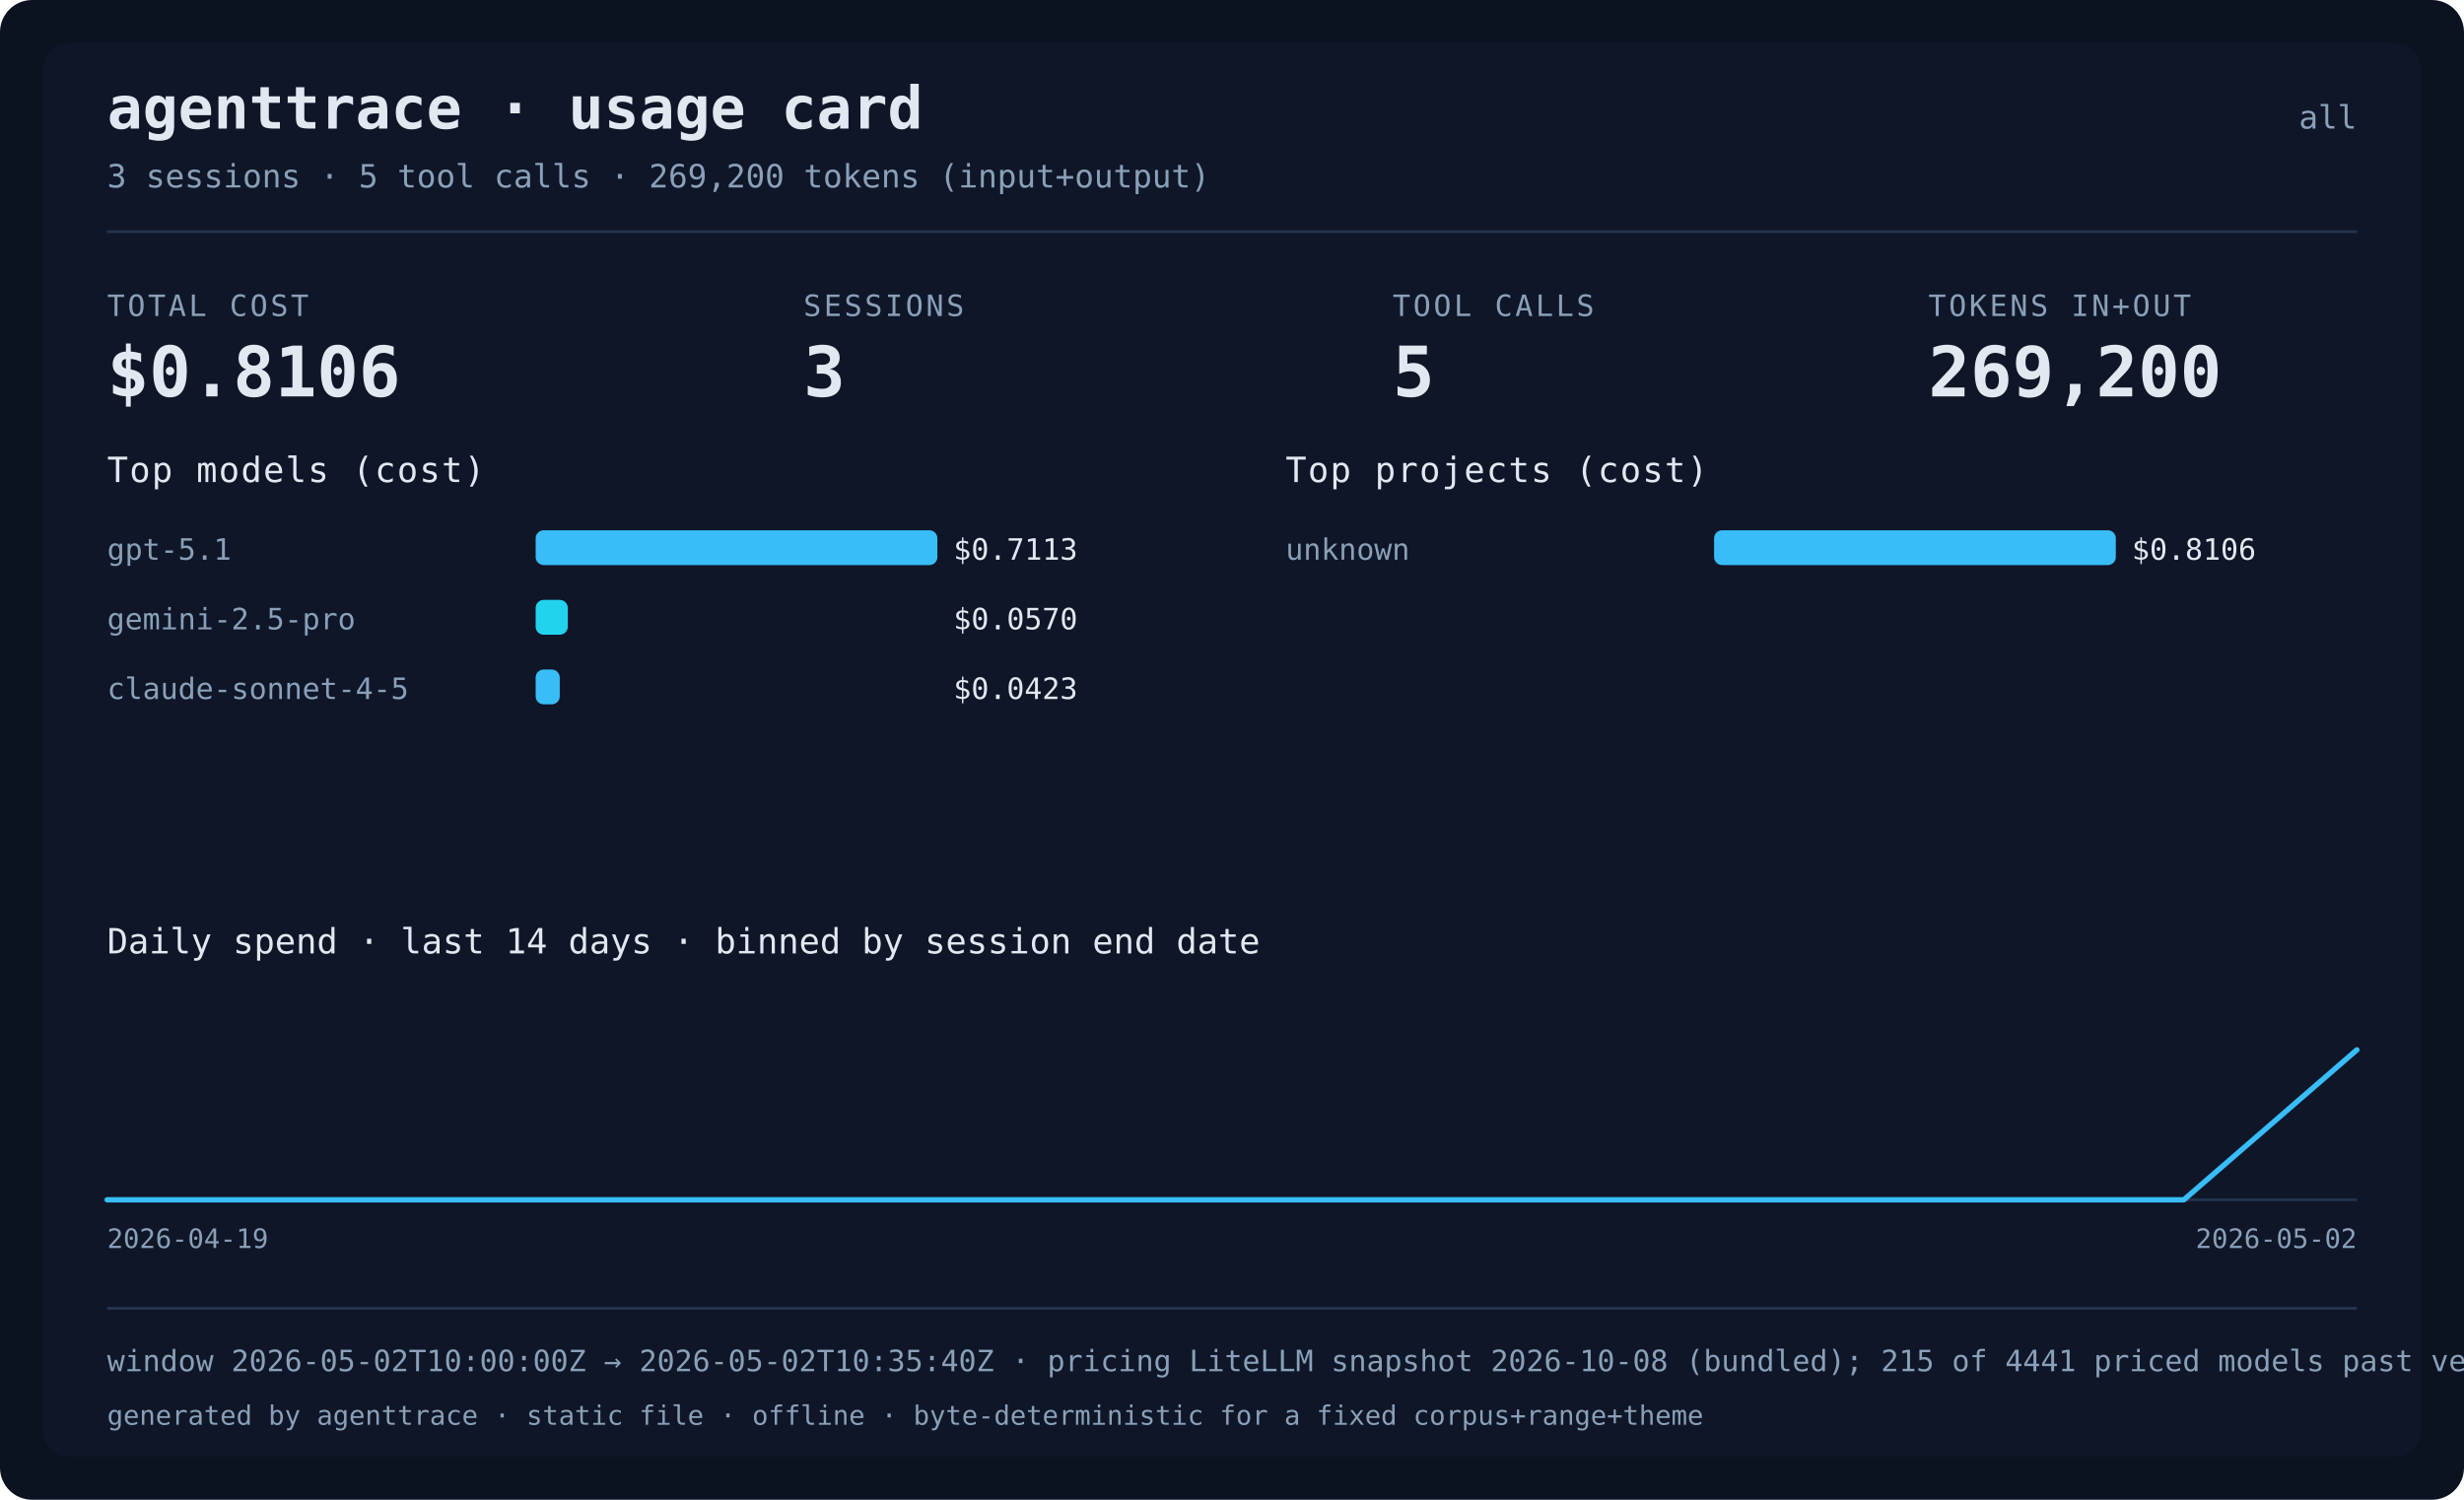
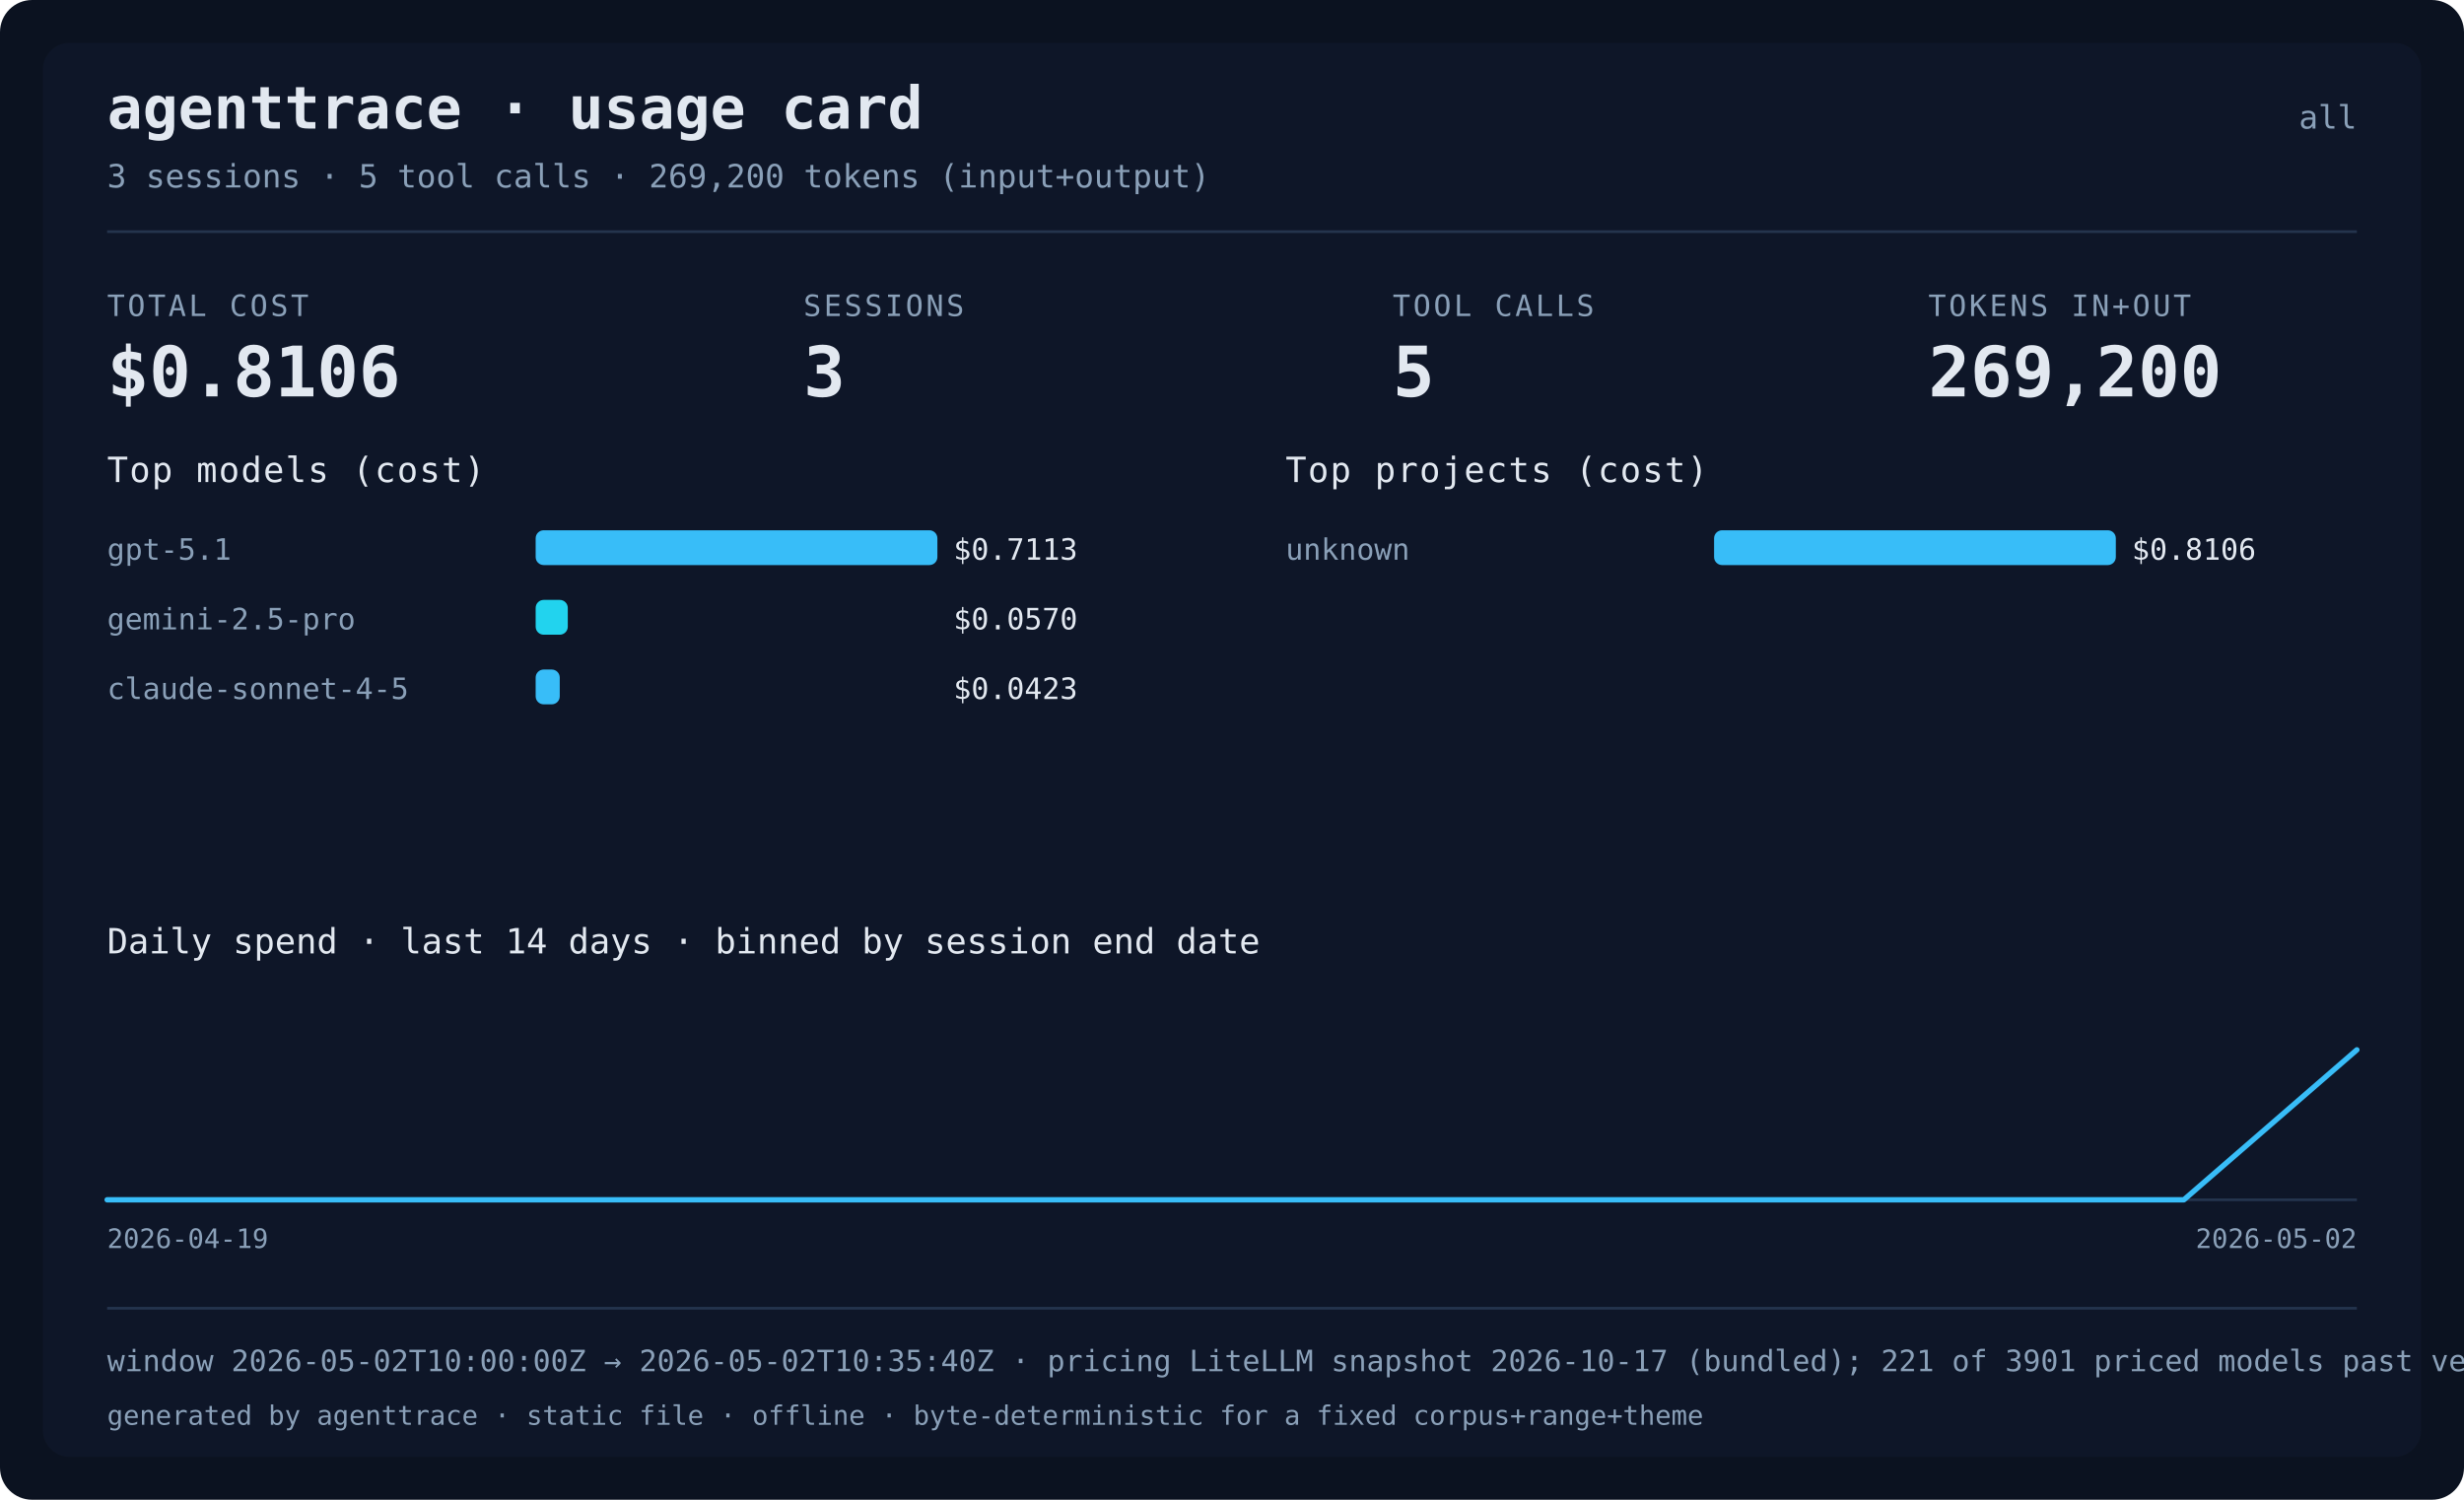
<svg xmlns="http://www.w3.org/2000/svg" width="920" height="560" viewBox="0 0 920 560" role="img" aria-label="agenttrace usage card">
  <rect class="card-bg" x="0" y="0" width="920" height="560" rx="12" fill="#0b1220" />
  <rect class="card-panel" x="16" y="16" width="888" height="528" rx="10" fill="#111a2e" fill-opacity="0.6" />
  <text x="40" y="48" fill="#e2e8f0" font-size="22" font-weight="bold" font-family="ui-monospace, Menlo, monospace">agenttrace · usage card</text>
  <text x="880" y="48" text-anchor="end" fill="#8aa0b8" font-size="12" font-family="ui-monospace, Menlo, monospace">all</text>
  <text x="40" y="70" fill="#8aa0b8" font-size="12" font-family="ui-monospace, Menlo, monospace">3 sessions · 5 tool calls · 269,200 tokens (input+output)</text>
  <rect x="40" y="86" width="840" height="1" fill="#24344d" />
  <text x="40" y="118" fill="#8aa0b8" font-size="11" letter-spacing="1" font-family="ui-monospace, Menlo, monospace">TOTAL COST</text>
  <text x="40" y="148" fill="#e2e8f0" font-size="26" font-weight="bold" font-family="ui-monospace, Menlo, monospace">$0.8106</text>
  <text x="300" y="118" fill="#8aa0b8" font-size="11" letter-spacing="1" font-family="ui-monospace, Menlo, monospace">SESSIONS</text>
  <text x="300" y="148" fill="#e2e8f0" font-size="26" font-weight="bold" font-family="ui-monospace, Menlo, monospace">3</text>
  <text x="520" y="118" fill="#8aa0b8" font-size="11" letter-spacing="1" font-family="ui-monospace, Menlo, monospace">TOOL CALLS</text>
  <text x="520" y="148" fill="#e2e8f0" font-size="26" font-weight="bold" font-family="ui-monospace, Menlo, monospace">5</text>
  <text x="720" y="118" fill="#8aa0b8" font-size="11" letter-spacing="1" font-family="ui-monospace, Menlo, monospace">TOKENS IN+OUT</text>
  <text x="720" y="148" fill="#e2e8f0" font-size="26" font-weight="bold" font-family="ui-monospace, Menlo, monospace">269,200</text>
  <text x="40" y="180" fill="#e2e8f0" font-size="13" font-family="ui-monospace, Menlo, monospace" letter-spacing="0.5">Top models (cost)</text>
  <text x="40" y="209" fill="#8aa0b8" font-size="11" font-family="ui-monospace, Menlo, monospace">gpt-5.1</text>
  <rect x="200" y="198" width="150" height="13" rx="3" fill="#38bdf8" />
  <text x="356" y="209" fill="#e2e8f0" font-size="11" font-family="ui-monospace, Menlo, monospace">$0.7113</text>
  <text x="40" y="235" fill="#8aa0b8" font-size="11" font-family="ui-monospace, Menlo, monospace">gemini-2.5-pro</text>
  <rect x="200" y="224" width="12" height="13" rx="3" fill="#22d3ee" />
  <text x="356" y="235" fill="#e2e8f0" font-size="11" font-family="ui-monospace, Menlo, monospace">$0.0570</text>
  <text x="40" y="261" fill="#8aa0b8" font-size="11" font-family="ui-monospace, Menlo, monospace">claude-sonnet-4-5</text>
  <rect x="200" y="250" width="9" height="13" rx="3" fill="#38bdf8" />
  <text x="356" y="261" fill="#e2e8f0" font-size="11" font-family="ui-monospace, Menlo, monospace">$0.0423</text>
  <text x="480" y="180" fill="#e2e8f0" font-size="13" font-family="ui-monospace, Menlo, monospace" letter-spacing="0.5">Top projects (cost)</text>
  <text x="480" y="209" fill="#8aa0b8" font-size="11" font-family="ui-monospace, Menlo, monospace">unknown</text>
  <rect x="640" y="198" width="150" height="13" rx="3" fill="#38bdf8" />
  <text x="796" y="209" fill="#e2e8f0" font-size="11" font-family="ui-monospace, Menlo, monospace">$0.8106</text>
  <text x="40" y="356" fill="#e2e8f0" font-size="13" font-family="ui-monospace, Menlo, monospace">Daily spend · last 14 days · binned by session end date</text>
  <text x="40" y="466" fill="#8aa0b8" font-size="10" font-family="ui-monospace, Menlo, monospace">2026-04-19</text>
  <text x="880" y="466" text-anchor="end" fill="#8aa0b8" font-size="10" font-family="ui-monospace, Menlo, monospace">2026-05-02</text>
  <line x1="40" y1="448.0" x2="880" y2="448.0" stroke="#24344d" stroke-width="1" />
  <polyline points="40.0,448.0 104.6,448.0 169.2,448.0 233.8,448.0 298.5,448.0 363.1,448.0 427.7,448.0 492.3,448.0 556.9,448.0 621.5,448.0 686.2,448.0 750.8,448.0 815.4,448.0 880.0,392.0" fill="none" stroke="#38bdf8" stroke-width="2" stroke-linejoin="round" stroke-linecap="round" />
  <rect x="40" y="488" width="840" height="1" fill="#24344d" />
-   <text x="40" y="512" fill="#8aa0b8" font-size="11" font-family="ui-monospace, Menlo, monospace">window 2026-05-02T10:00:00Z → 2026-05-02T10:35:40Z · pricing LiteLLM snapshot 2026-10-08 (bundled); 215 of 4441 priced models past vendor deprecation · data confidence not assessed</text>
+   <text x="40" y="512" fill="#8aa0b8" font-size="11" font-family="ui-monospace, Menlo, monospace">window 2026-05-02T10:00:00Z → 2026-05-02T10:35:40Z · pricing LiteLLM snapshot 2026-10-17 (bundled); 221 of 3901 priced models past vendor deprecation · data confidence not assessed</text>
  <text x="40" y="532" fill="#8aa0b8" font-size="10" font-family="ui-monospace, Menlo, monospace">generated by agenttrace · static file · offline · byte-deterministic for a fixed corpus+range+theme</text>
</svg>
